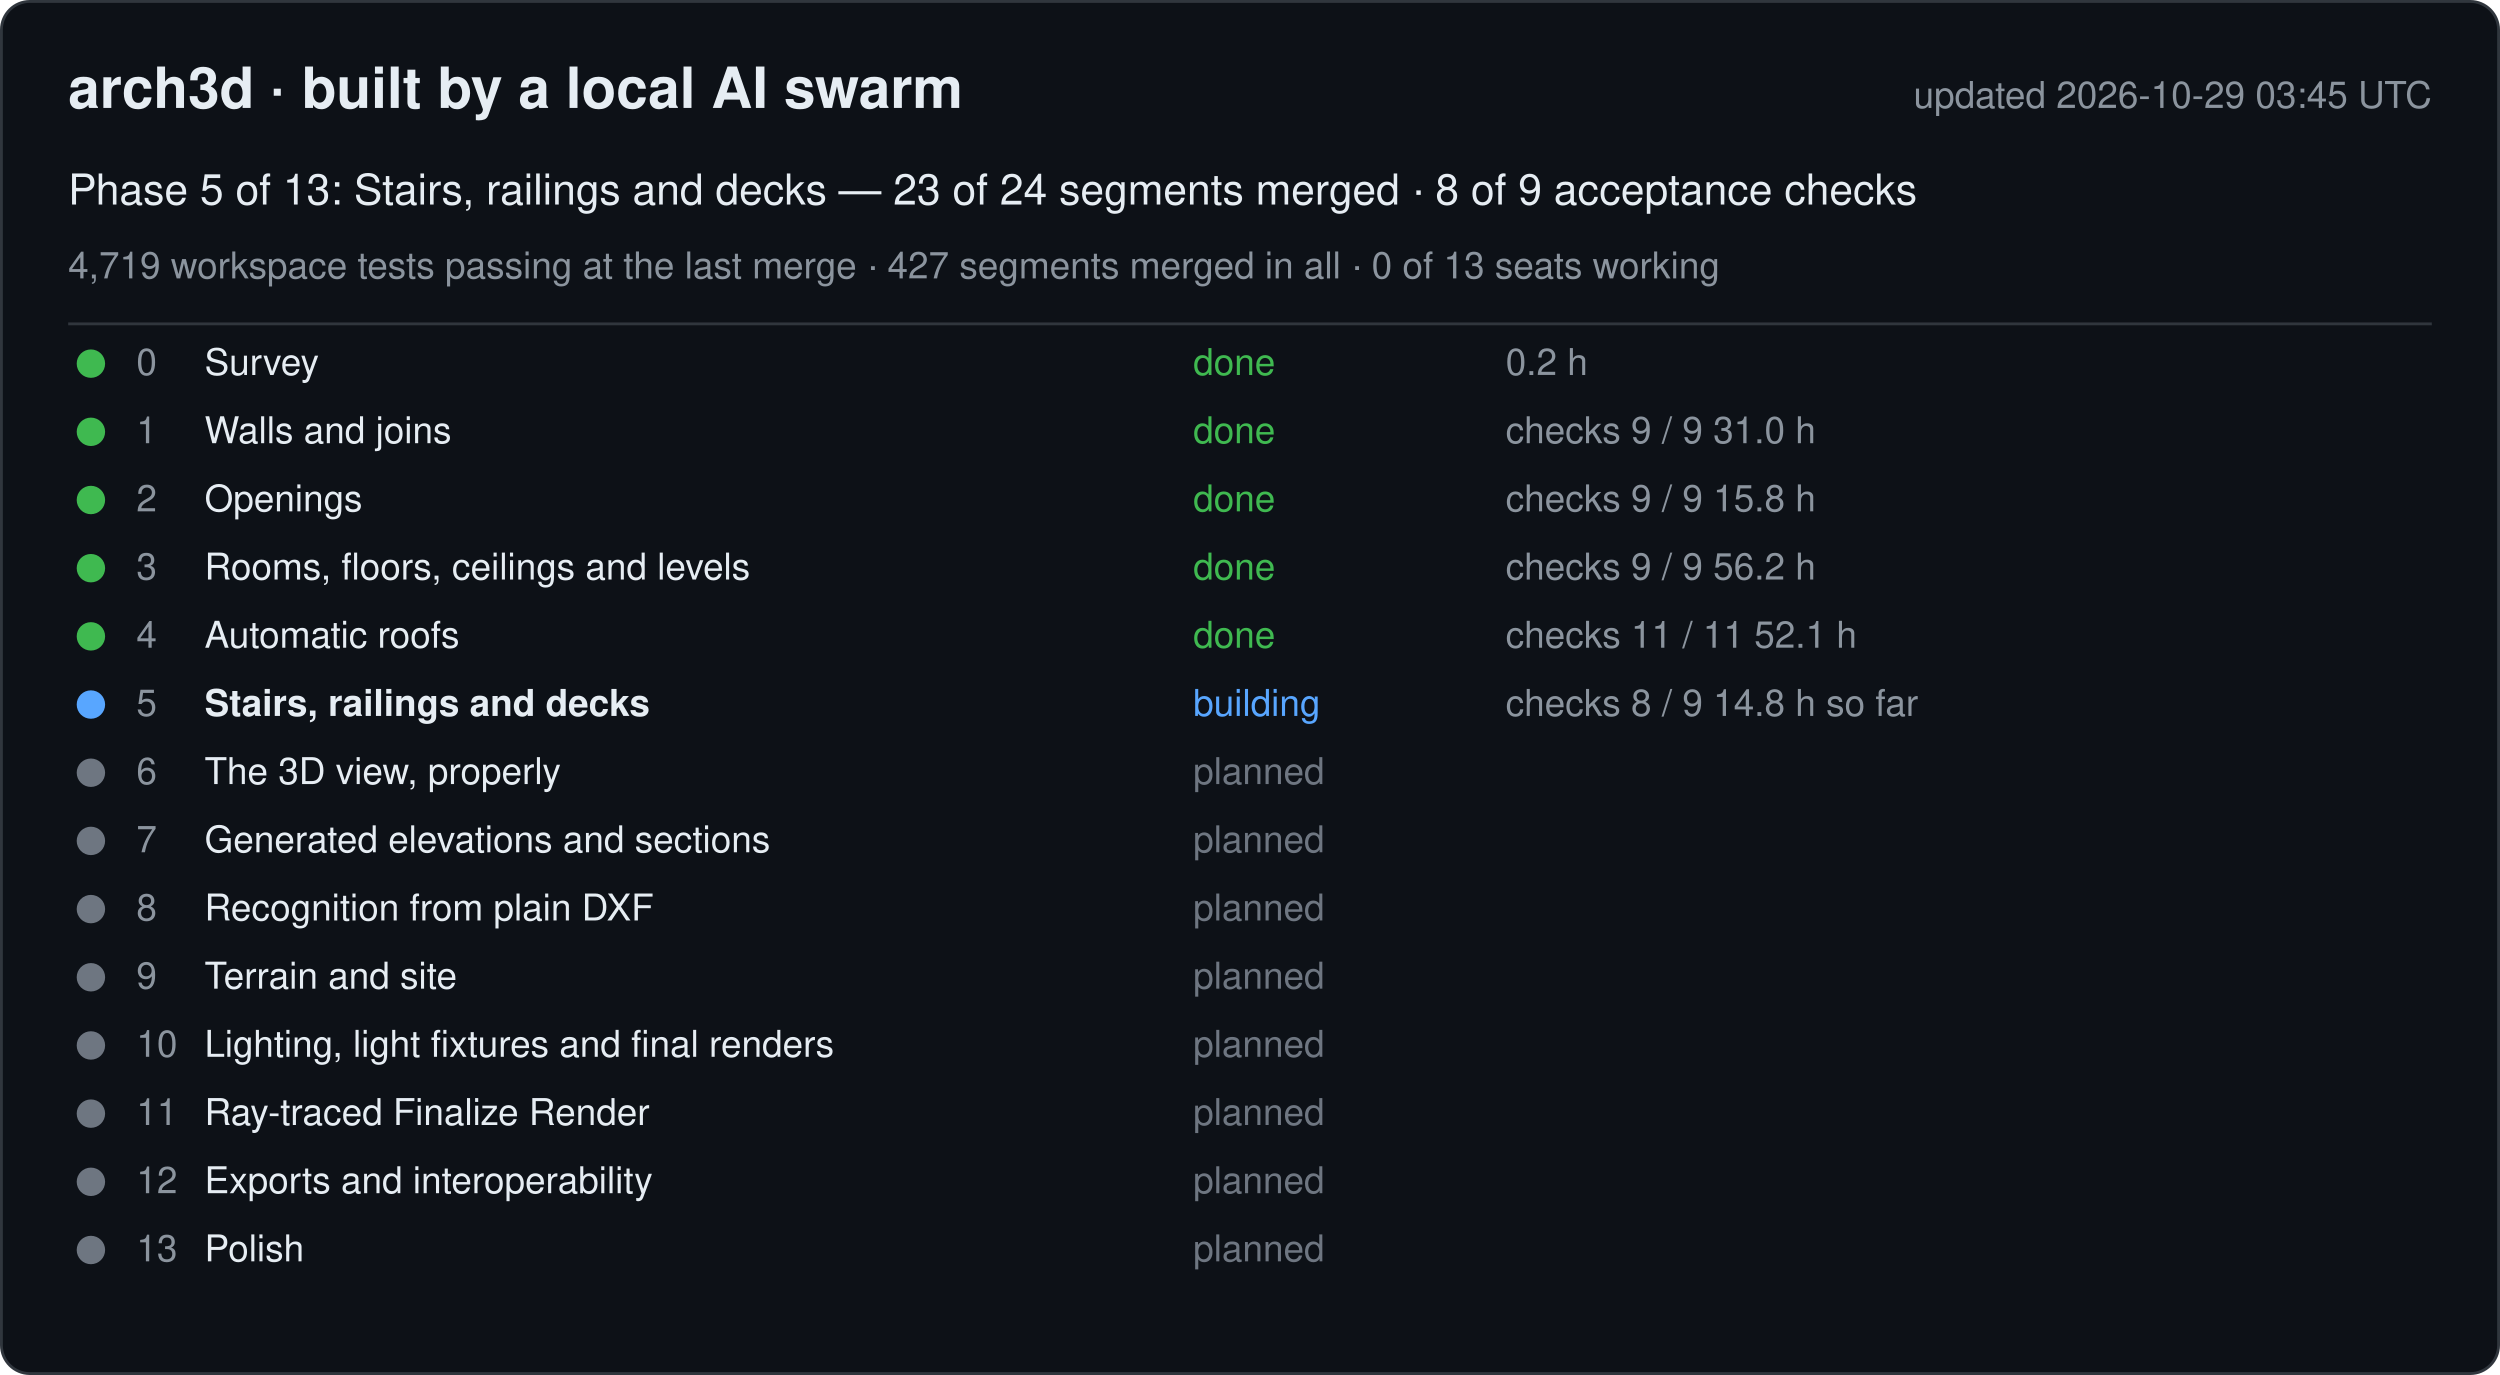
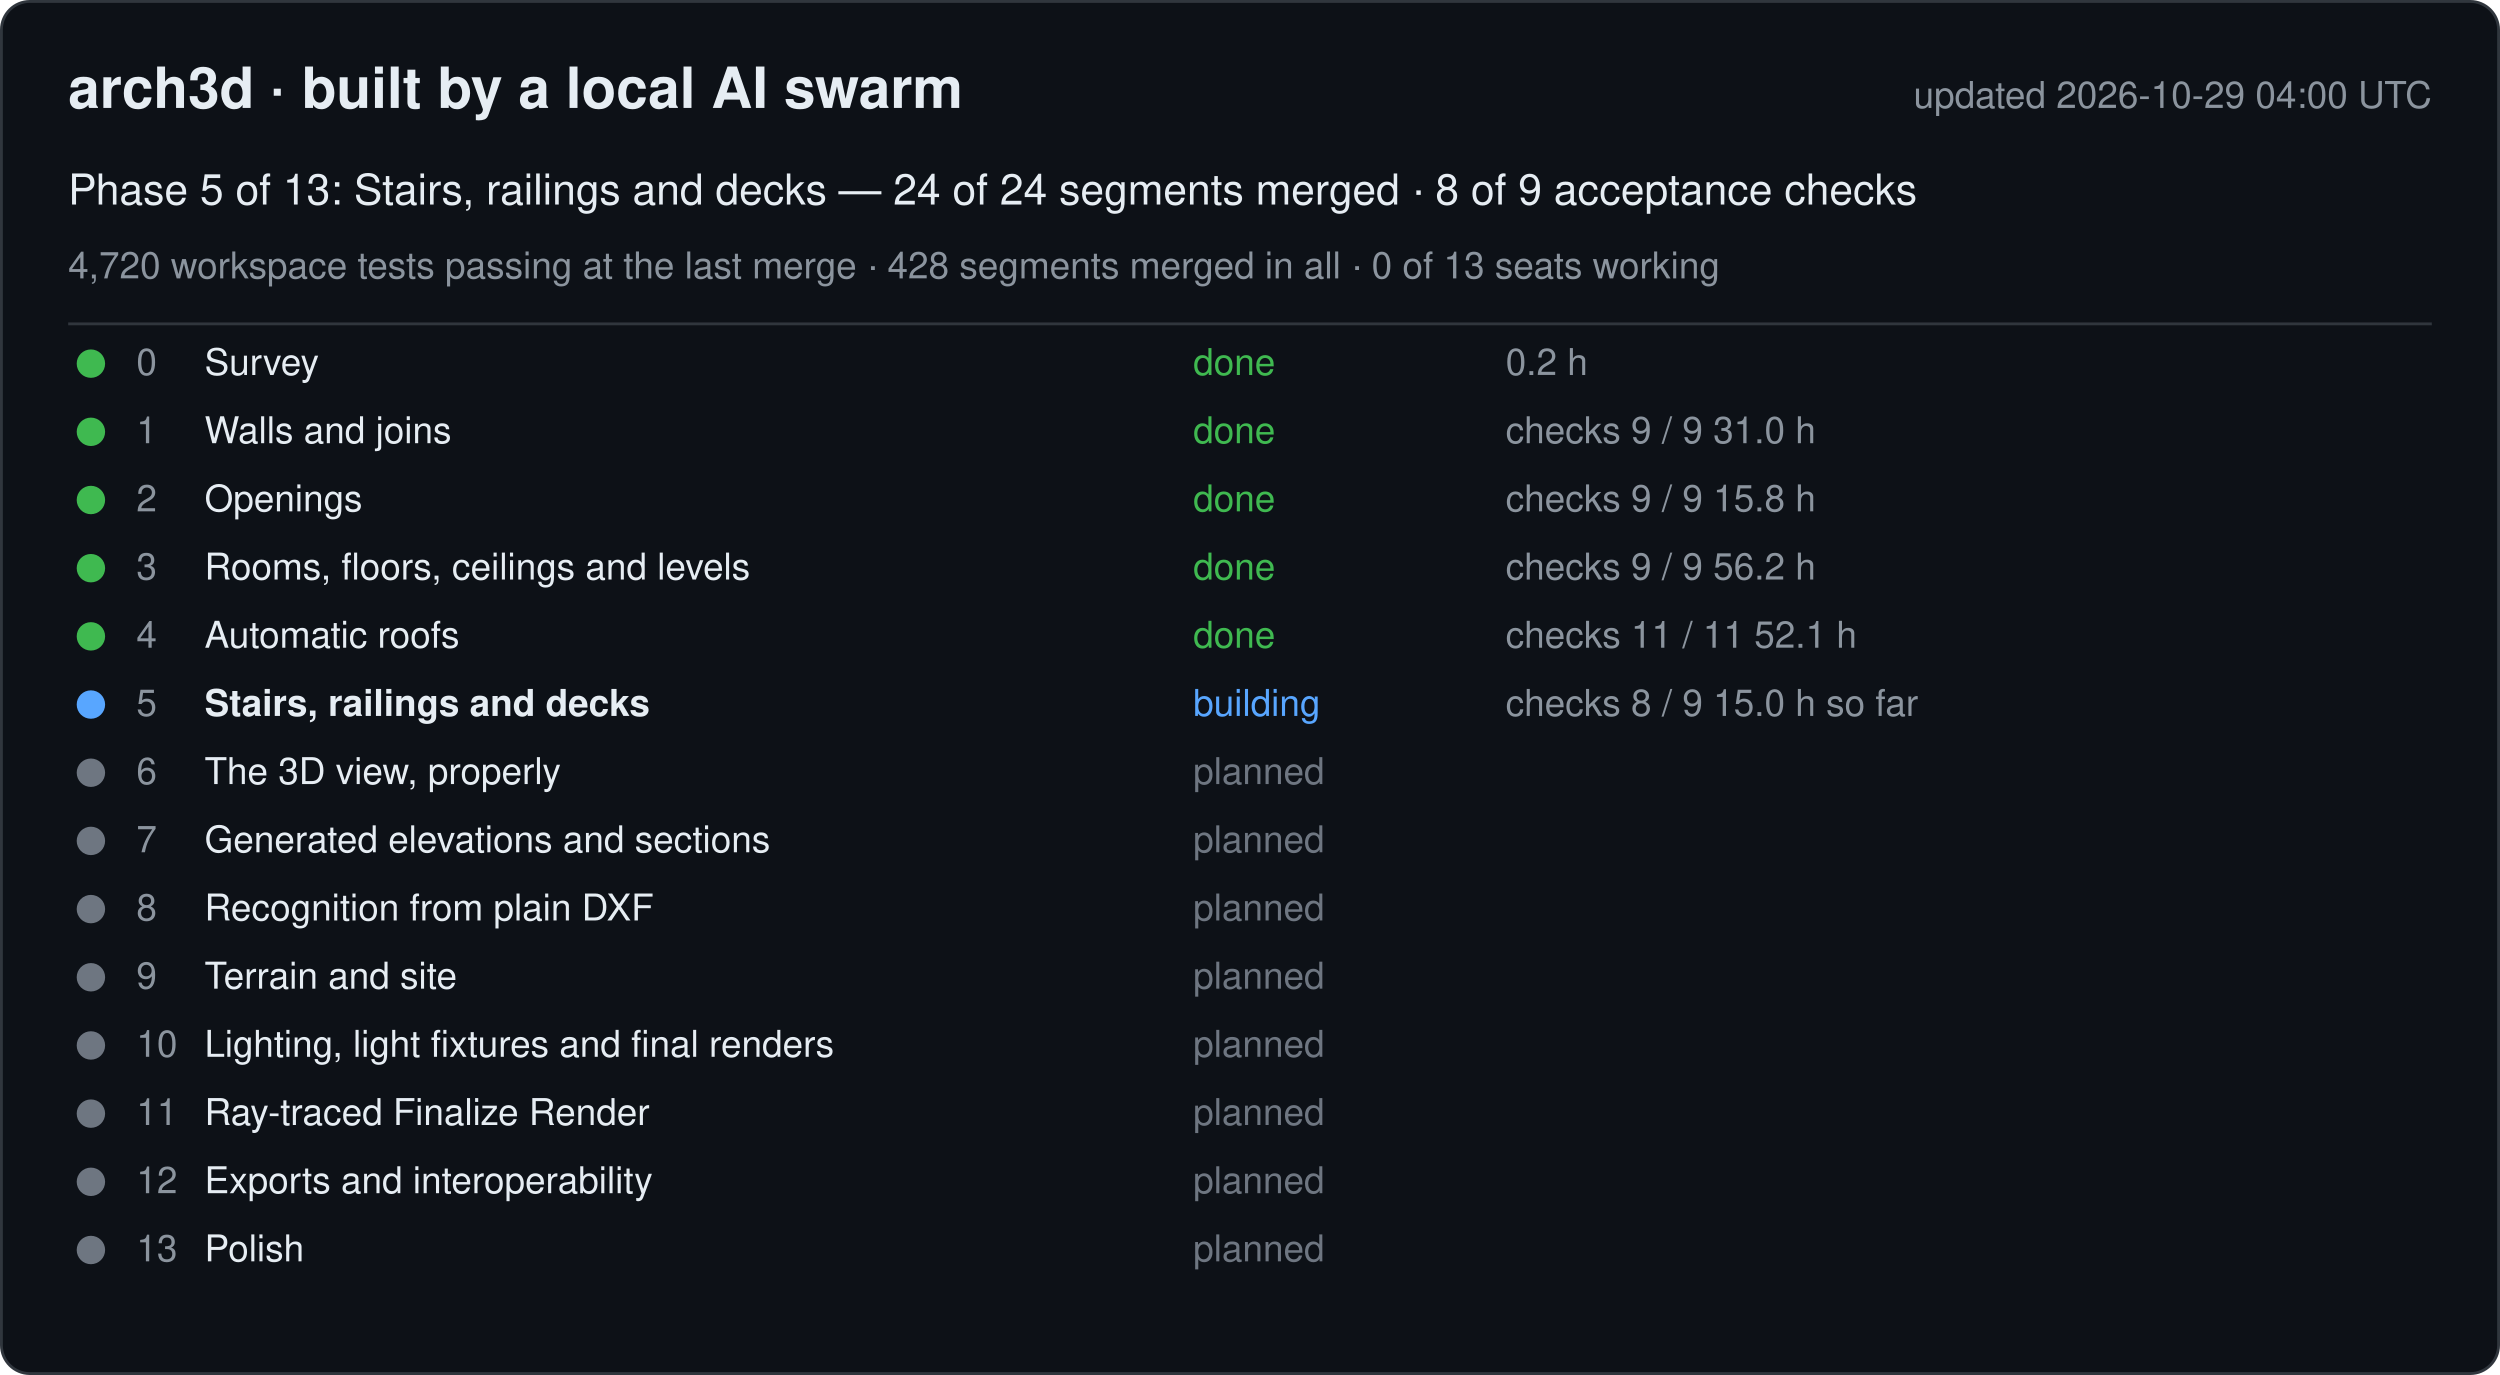
<svg xmlns="http://www.w3.org/2000/svg" width="880" height="484" viewBox="0 0 880 484" font-family="-apple-system, Segoe UI, Helvetica, Arial, sans-serif">
  <rect x="0.5" y="0.5" width="879" height="483" rx="10" fill="#0d1117" stroke="#30363d" />
  <text x="24" y="38" font-size="20" font-weight="600" fill="#e6edf3">arch3d · built by a local AI swarm</text>
-   <text x="856" y="38" font-size="13" fill="#8b949e" text-anchor="end">updated 2026-10-29 03:45 UTC</text>
-   <text x="24" y="72" font-size="15" fill="#e6edf3">Phase 5 of 13: Stairs, railings and decks — 23 of 24 segments merged · 8 of 9 acceptance checks</text>
-   <text x="24" y="98" font-size="13" fill="#8b949e">4,719 workspace tests passing at the last merge · 427 segments merged in all · 0 of 13 seats working</text>
+   <text x="856" y="38" font-size="13" fill="#8b949e" text-anchor="end">updated 2026-10-29 04:00 UTC</text>
+   <text x="24" y="72" font-size="15" fill="#e6edf3">Phase 5 of 13: Stairs, railings and decks — 24 of 24 segments merged · 8 of 9 acceptance checks</text>
+   <text x="24" y="98" font-size="13" fill="#8b949e">4,720 workspace tests passing at the last merge · 428 segments merged in all · 0 of 13 seats working</text>
  <line x1="24" y1="114" x2="856" y2="114" stroke="#30363d" />
  <g data-phase="0">
    <circle cx="32" cy="128" r="5" fill="#3fb950" />
    <text x="48" y="132" font-size="13" fill="#8b949e">0</text>
    <text x="72" y="132" font-size="13" fill="#e6edf3">Survey</text>
    <text x="420" y="132" font-size="13" fill="#3fb950">done</text>
    <text x="530" y="132" font-size="13" fill="#8b949e">0.2 h</text>
  </g>
  <g data-phase="1">
    <circle cx="32" cy="152" r="5" fill="#3fb950" />
    <text x="48" y="156" font-size="13" fill="#8b949e">1</text>
    <text x="72" y="156" font-size="13" fill="#e6edf3">Walls and joins</text>
    <text x="420" y="156" font-size="13" fill="#3fb950">done</text>
    <text x="530" y="156" font-size="13" fill="#8b949e">checks 9 / 9   31.0 h</text>
  </g>
  <g data-phase="2">
    <circle cx="32" cy="176" r="5" fill="#3fb950" />
    <text x="48" y="180" font-size="13" fill="#8b949e">2</text>
    <text x="72" y="180" font-size="13" fill="#e6edf3">Openings</text>
    <text x="420" y="180" font-size="13" fill="#3fb950">done</text>
    <text x="530" y="180" font-size="13" fill="#8b949e">checks 9 / 9   15.8 h</text>
  </g>
  <g data-phase="3">
    <circle cx="32" cy="200" r="5" fill="#3fb950" />
    <text x="48" y="204" font-size="13" fill="#8b949e">3</text>
    <text x="72" y="204" font-size="13" fill="#e6edf3">Rooms, floors, ceilings and levels</text>
    <text x="420" y="204" font-size="13" fill="#3fb950">done</text>
    <text x="530" y="204" font-size="13" fill="#8b949e">checks 9 / 9   56.2 h</text>
  </g>
  <g data-phase="4">
    <circle cx="32" cy="224" r="5" fill="#3fb950" />
    <text x="48" y="228" font-size="13" fill="#8b949e">4</text>
    <text x="72" y="228" font-size="13" fill="#e6edf3">Automatic roofs</text>
    <text x="420" y="228" font-size="13" fill="#3fb950">done</text>
    <text x="530" y="228" font-size="13" fill="#8b949e">checks 11 / 11   52.1 h</text>
  </g>
  <g data-phase="5">
    <circle cx="32" cy="248" r="5" fill="#58a6ff" />
    <text x="48" y="252" font-size="13" fill="#8b949e">5</text>
    <text x="72" y="252" font-size="13" fill="#e6edf3" font-weight="600">Stairs, railings and decks</text>
    <text x="420" y="252" font-size="13" fill="#58a6ff">building</text>
-     <text x="530" y="252" font-size="13" fill="#8b949e">checks 8 / 9   14.8 h so far</text>
+     <text x="530" y="252" font-size="13" fill="#8b949e">checks 8 / 9   15.0 h so far</text>
  </g>
  <g data-phase="6">
    <circle cx="32" cy="272" r="5" fill="#6e7681" />
    <text x="48" y="276" font-size="13" fill="#8b949e">6</text>
    <text x="72" y="276" font-size="13" fill="#e6edf3">The 3D view, properly</text>
    <text x="420" y="276" font-size="13" fill="#6e7681">planned</text>
    <text x="530" y="276" font-size="13" fill="#8b949e" />
  </g>
  <g data-phase="7">
    <circle cx="32" cy="296" r="5" fill="#6e7681" />
    <text x="48" y="300" font-size="13" fill="#8b949e">7</text>
    <text x="72" y="300" font-size="13" fill="#e6edf3">Generated elevations and sections</text>
    <text x="420" y="300" font-size="13" fill="#6e7681">planned</text>
    <text x="530" y="300" font-size="13" fill="#8b949e" />
  </g>
  <g data-phase="8">
    <circle cx="32" cy="320" r="5" fill="#6e7681" />
    <text x="48" y="324" font-size="13" fill="#8b949e">8</text>
    <text x="72" y="324" font-size="13" fill="#e6edf3">Recognition from plain DXF</text>
    <text x="420" y="324" font-size="13" fill="#6e7681">planned</text>
    <text x="530" y="324" font-size="13" fill="#8b949e" />
  </g>
  <g data-phase="9">
    <circle cx="32" cy="344" r="5" fill="#6e7681" />
    <text x="48" y="348" font-size="13" fill="#8b949e">9</text>
    <text x="72" y="348" font-size="13" fill="#e6edf3">Terrain and site</text>
    <text x="420" y="348" font-size="13" fill="#6e7681">planned</text>
    <text x="530" y="348" font-size="13" fill="#8b949e" />
  </g>
  <g data-phase="10">
    <circle cx="32" cy="368" r="5" fill="#6e7681" />
    <text x="48" y="372" font-size="13" fill="#8b949e">10</text>
    <text x="72" y="372" font-size="13" fill="#e6edf3">Lighting, light fixtures and final renders</text>
    <text x="420" y="372" font-size="13" fill="#6e7681">planned</text>
    <text x="530" y="372" font-size="13" fill="#8b949e" />
  </g>
  <g data-phase="11">
    <circle cx="32" cy="392" r="5" fill="#6e7681" />
    <text x="48" y="396" font-size="13" fill="#8b949e">11</text>
    <text x="72" y="396" font-size="13" fill="#e6edf3">Ray-traced Finalize Render</text>
    <text x="420" y="396" font-size="13" fill="#6e7681">planned</text>
    <text x="530" y="396" font-size="13" fill="#8b949e" />
  </g>
  <g data-phase="12">
    <circle cx="32" cy="416" r="5" fill="#6e7681" />
    <text x="48" y="420" font-size="13" fill="#8b949e">12</text>
    <text x="72" y="420" font-size="13" fill="#e6edf3">Exports and interoperability</text>
    <text x="420" y="420" font-size="13" fill="#6e7681">planned</text>
    <text x="530" y="420" font-size="13" fill="#8b949e" />
  </g>
  <g data-phase="13">
    <circle cx="32" cy="440" r="5" fill="#6e7681" />
    <text x="48" y="444" font-size="13" fill="#8b949e">13</text>
    <text x="72" y="444" font-size="13" fill="#e6edf3">Polish</text>
    <text x="420" y="444" font-size="13" fill="#6e7681">planned</text>
    <text x="530" y="444" font-size="13" fill="#8b949e" />
  </g>
</svg>
